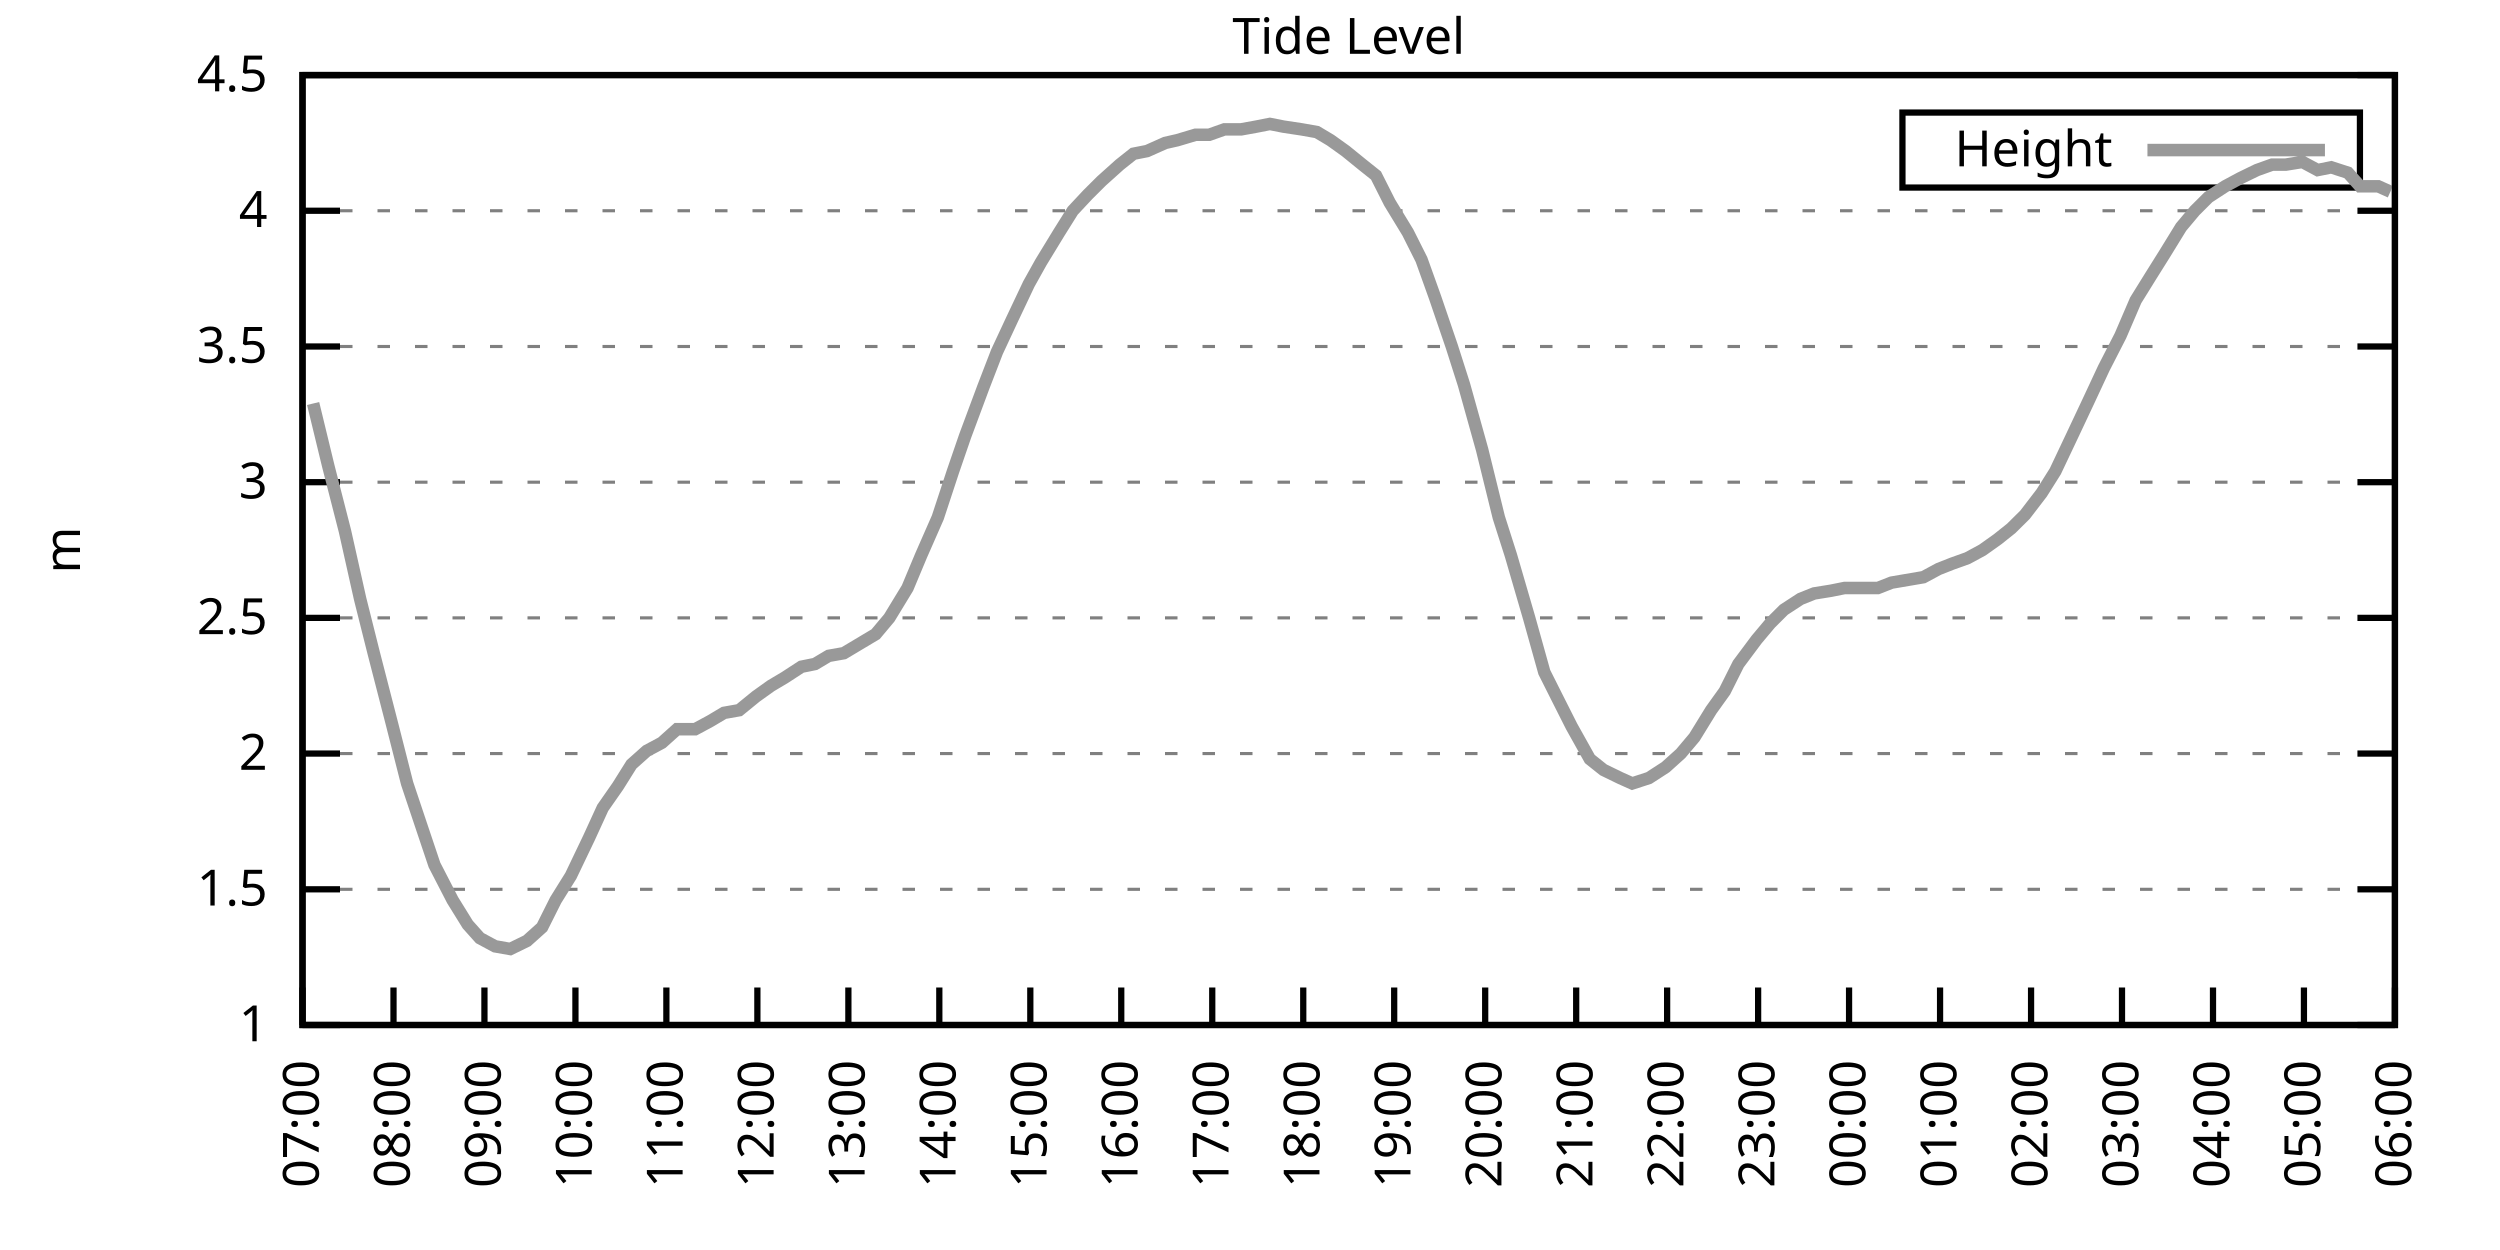
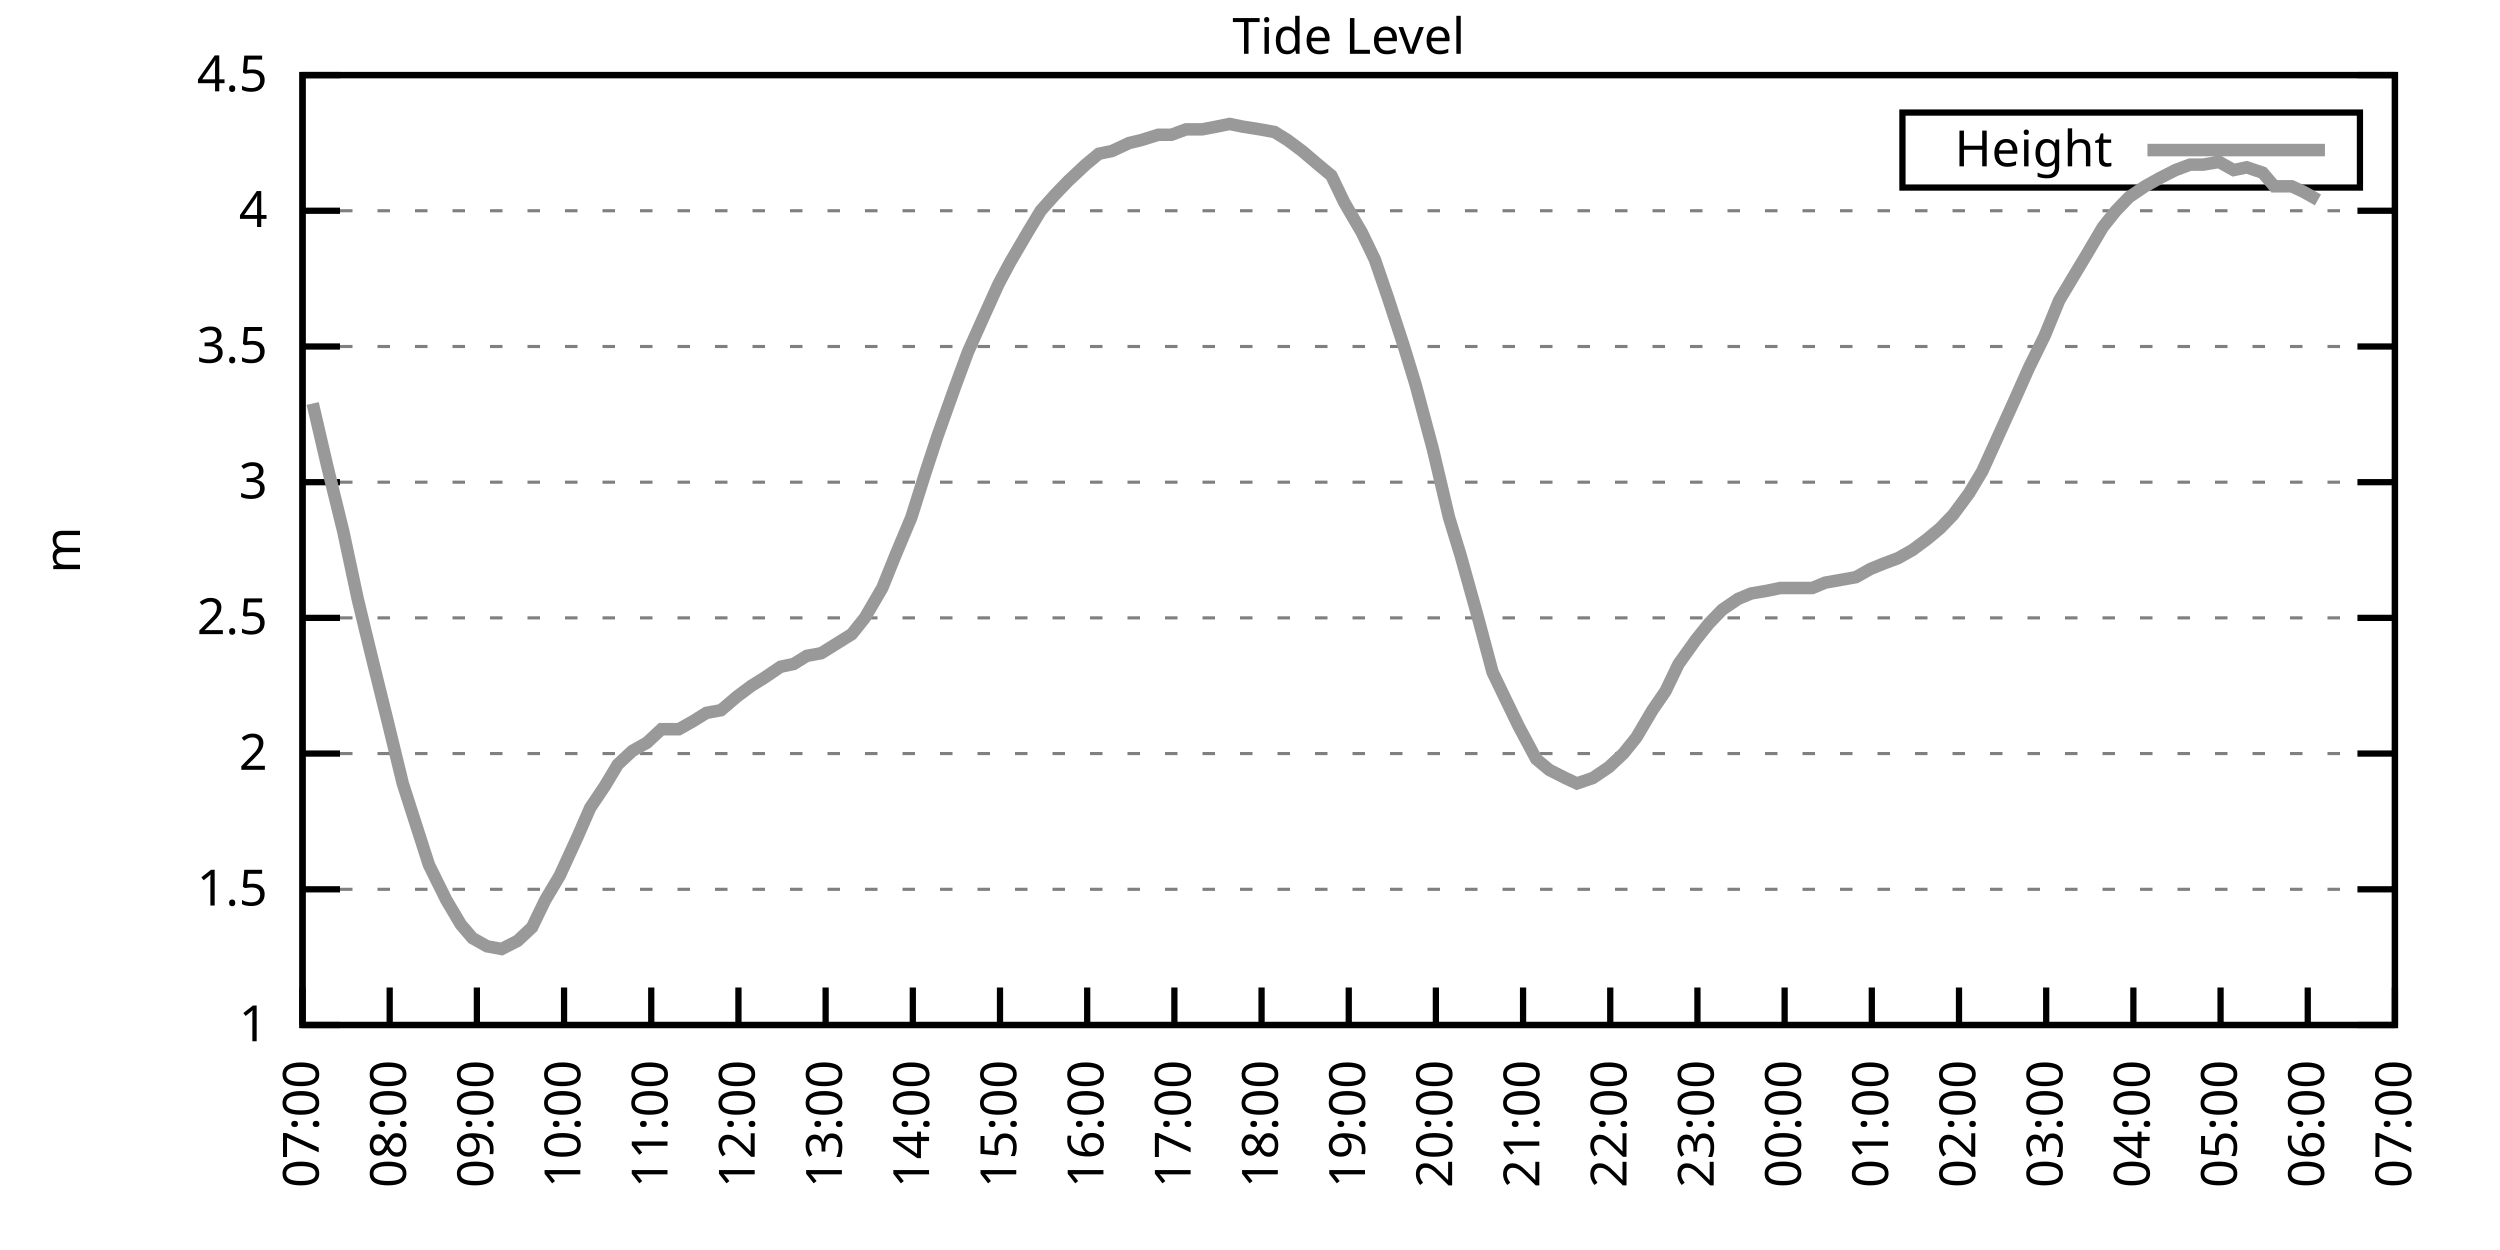
<svg xmlns="http://www.w3.org/2000/svg" xmlns:xlink="http://www.w3.org/1999/xlink" width="400" height="200" viewBox="0 0 400 200">
  <g id="gnuplot_canvas">
    <rect x="0" y="0" width="400" height="200" fill="none" />
    <defs>
      <circle id="gpDot" r="0.5" stroke-width="0.5" stroke="currentColor" />
      <path id="gpPt0" stroke-width="0.333" stroke="currentColor" d="M-1,0 h2 M0,-1 v2" />
      <path id="gpPt1" stroke-width="0.333" stroke="currentColor" d="M-1,-1 L1,1 M1,-1 L-1,1" />
      <path id="gpPt2" stroke-width="0.333" stroke="currentColor" d="M-1,0 L1,0 M0,-1 L0,1 M-1,-1 L1,1 M-1,1 L1,-1" />
      <rect id="gpPt3" stroke-width="0.333" stroke="currentColor" x="-1" y="-1" width="2" height="2" />
      <rect id="gpPt4" stroke-width="0.333" stroke="currentColor" fill="currentColor" x="-1" y="-1" width="2" height="2" />
      <circle id="gpPt5" stroke-width="0.333" stroke="currentColor" cx="0" cy="0" r="1" />
      <use xlink:href="#gpPt5" id="gpPt6" fill="currentColor" stroke="none" />
      <path id="gpPt7" stroke-width="0.333" stroke="currentColor" d="M0,-1.33 L-1.33,0.67 L1.33,0.67 z" />
      <use xlink:href="#gpPt7" id="gpPt8" fill="currentColor" stroke="none" />
      <use xlink:href="#gpPt7" id="gpPt9" stroke="currentColor" transform="rotate(180)" />
      <use xlink:href="#gpPt9" id="gpPt10" fill="currentColor" stroke="none" />
      <use xlink:href="#gpPt3" id="gpPt11" stroke="currentColor" transform="rotate(45)" />
      <use xlink:href="#gpPt11" id="gpPt12" fill="currentColor" stroke="none" />
      <path id="gpPt13" stroke-width="0.333" stroke="currentColor" d="M0,1.330 L1.265,0.411 L0.782,-1.067 L-0.782,-1.076 L-1.265,0.411 z" />
      <use xlink:href="#gpPt13" id="gpPt14" fill="currentColor" stroke="none" />
      <filter id="textbox" filterUnits="objectBoundingBox" x="0" y="0" height="1" width="1">
        <feFlood flood-color="white" flood-opacity="1" result="bgnd" />
        <feComposite in="SourceGraphic" in2="bgnd" operator="atop" />
      </filter>
      <filter id="greybox" filterUnits="objectBoundingBox" x="0" y="0" height="1" width="1">
        <feFlood flood-color="lightgrey" flood-opacity="1" result="grey" />
        <feComposite in="SourceGraphic" in2="grey" operator="atop" />
      </filter>
    </defs>
    <g fill="none" color="white" stroke="currentColor" stroke-width="1.00" stroke-linecap="butt" stroke-linejoin="miter">
</g>
    <g fill="none" color="black" stroke="currentColor" stroke-width="1.00" stroke-linecap="butt" stroke-linejoin="miter">
      <g stroke="none" shape-rendering="crispEdges">
        <polygon fill="rgb(255, 255, 255)" points="48.40,164.00 383.18,164.00 383.18,12.02 48.40,12.02 " />
      </g>
    </g>
    <g fill="none" color="black" stroke="currentColor" stroke-width="1.00" stroke-linecap="butt" stroke-linejoin="miter">
</g>
    <g fill="none" color="black" stroke="black" stroke-width="0.50" stroke-linecap="butt" stroke-linejoin="miter">
</g>
    <g fill="none" color="gray" stroke="currentColor" stroke-width="0.50" stroke-linecap="butt" stroke-linejoin="miter">
      <path stroke="gray" stroke-dasharray="2,4" class="gridline" d="M48.40,164.00 L383.19,164.00  " />
    </g>
    <g fill="none" color="gray" stroke="gray" stroke-width="1.00" stroke-linecap="butt" stroke-linejoin="miter">
</g>
    <g fill="none" color="black" stroke="currentColor" stroke-width="1.00" stroke-linecap="butt" stroke-linejoin="miter">
      <path stroke="black" d="M48.40,164.00 L54.40,164.00 M383.19,164.00 L377.19,164.00  " />
      <g transform="translate(42.80,166.60)" stroke="none" fill="black" font-family="Sans" font-size="8.00" text-anchor="end">
        <text>
          <tspan font-family="Sans"> 1</tspan>
        </text>
      </g>
    </g>
    <g fill="none" color="black" stroke="currentColor" stroke-width="1.00" stroke-linecap="butt" stroke-linejoin="miter">
</g>
    <g fill="none" color="black" stroke="black" stroke-width="0.50" stroke-linecap="butt" stroke-linejoin="miter">
</g>
    <g fill="none" color="gray" stroke="currentColor" stroke-width="0.50" stroke-linecap="butt" stroke-linejoin="miter">
      <path stroke="gray" stroke-dasharray="2,4" class="gridline" d="M48.40,142.29 L383.19,142.29  " />
    </g>
    <g fill="none" color="gray" stroke="gray" stroke-width="1.00" stroke-linecap="butt" stroke-linejoin="miter">
</g>
    <g fill="none" color="black" stroke="currentColor" stroke-width="1.00" stroke-linecap="butt" stroke-linejoin="miter">
      <path stroke="black" d="M48.40,142.29 L54.40,142.29 M383.19,142.29 L377.19,142.29  " />
      <g transform="translate(42.80,144.89)" stroke="none" fill="black" font-family="Sans" font-size="8.00" text-anchor="end">
        <text>
          <tspan font-family="Sans"> 1.5</tspan>
        </text>
      </g>
    </g>
    <g fill="none" color="black" stroke="currentColor" stroke-width="1.00" stroke-linecap="butt" stroke-linejoin="miter">
</g>
    <g fill="none" color="black" stroke="black" stroke-width="0.50" stroke-linecap="butt" stroke-linejoin="miter">
</g>
    <g fill="none" color="gray" stroke="currentColor" stroke-width="0.50" stroke-linecap="butt" stroke-linejoin="miter">
      <path stroke="gray" stroke-dasharray="2,4" class="gridline" d="M48.40,120.57 L383.19,120.57  " />
    </g>
    <g fill="none" color="gray" stroke="gray" stroke-width="1.00" stroke-linecap="butt" stroke-linejoin="miter">
</g>
    <g fill="none" color="black" stroke="currentColor" stroke-width="1.00" stroke-linecap="butt" stroke-linejoin="miter">
      <path stroke="black" d="M48.40,120.57 L54.40,120.57 M383.19,120.57 L377.19,120.57  " />
      <g transform="translate(42.80,123.17)" stroke="none" fill="black" font-family="Sans" font-size="8.00" text-anchor="end">
        <text>
          <tspan font-family="Sans"> 2</tspan>
        </text>
      </g>
    </g>
    <g fill="none" color="black" stroke="currentColor" stroke-width="1.00" stroke-linecap="butt" stroke-linejoin="miter">
</g>
    <g fill="none" color="black" stroke="black" stroke-width="0.50" stroke-linecap="butt" stroke-linejoin="miter">
</g>
    <g fill="none" color="gray" stroke="currentColor" stroke-width="0.50" stroke-linecap="butt" stroke-linejoin="miter">
      <path stroke="gray" stroke-dasharray="2,4" class="gridline" d="M48.40,98.86 L383.19,98.86  " />
    </g>
    <g fill="none" color="gray" stroke="gray" stroke-width="1.00" stroke-linecap="butt" stroke-linejoin="miter">
</g>
    <g fill="none" color="black" stroke="currentColor" stroke-width="1.00" stroke-linecap="butt" stroke-linejoin="miter">
      <path stroke="black" d="M48.40,98.86 L54.40,98.86 M383.19,98.86 L377.19,98.86  " />
      <g transform="translate(42.80,101.46)" stroke="none" fill="black" font-family="Sans" font-size="8.00" text-anchor="end">
        <text>
          <tspan font-family="Sans"> 2.5</tspan>
        </text>
      </g>
    </g>
    <g fill="none" color="black" stroke="currentColor" stroke-width="1.00" stroke-linecap="butt" stroke-linejoin="miter">
</g>
    <g fill="none" color="black" stroke="black" stroke-width="0.50" stroke-linecap="butt" stroke-linejoin="miter">
</g>
    <g fill="none" color="gray" stroke="currentColor" stroke-width="0.50" stroke-linecap="butt" stroke-linejoin="miter">
      <path stroke="gray" stroke-dasharray="2,4" class="gridline" d="M48.40,77.15 L383.19,77.15  " />
    </g>
    <g fill="none" color="gray" stroke="gray" stroke-width="1.00" stroke-linecap="butt" stroke-linejoin="miter">
</g>
    <g fill="none" color="black" stroke="currentColor" stroke-width="1.00" stroke-linecap="butt" stroke-linejoin="miter">
      <path stroke="black" d="M48.40,77.15 L54.40,77.15 M383.19,77.15 L377.19,77.15  " />
      <g transform="translate(42.80,79.75)" stroke="none" fill="black" font-family="Sans" font-size="8.00" text-anchor="end">
        <text>
          <tspan font-family="Sans"> 3</tspan>
        </text>
      </g>
    </g>
    <g fill="none" color="black" stroke="currentColor" stroke-width="1.00" stroke-linecap="butt" stroke-linejoin="miter">
</g>
    <g fill="none" color="black" stroke="black" stroke-width="0.50" stroke-linecap="butt" stroke-linejoin="miter">
</g>
    <g fill="none" color="gray" stroke="currentColor" stroke-width="0.50" stroke-linecap="butt" stroke-linejoin="miter">
      <path stroke="gray" stroke-dasharray="2,4" class="gridline" d="M48.40,55.44 L383.19,55.44  " />
    </g>
    <g fill="none" color="gray" stroke="gray" stroke-width="1.00" stroke-linecap="butt" stroke-linejoin="miter">
</g>
    <g fill="none" color="black" stroke="currentColor" stroke-width="1.00" stroke-linecap="butt" stroke-linejoin="miter">
      <path stroke="black" d="M48.40,55.44 L54.40,55.44 M383.19,55.44 L377.19,55.44  " />
      <g transform="translate(42.80,58.04)" stroke="none" fill="black" font-family="Sans" font-size="8.00" text-anchor="end">
        <text>
          <tspan font-family="Sans"> 3.5</tspan>
        </text>
      </g>
    </g>
    <g fill="none" color="black" stroke="currentColor" stroke-width="1.00" stroke-linecap="butt" stroke-linejoin="miter">
</g>
    <g fill="none" color="black" stroke="black" stroke-width="0.50" stroke-linecap="butt" stroke-linejoin="miter">
</g>
    <g fill="none" color="gray" stroke="currentColor" stroke-width="0.50" stroke-linecap="butt" stroke-linejoin="miter">
      <path stroke="gray" stroke-dasharray="2,4" class="gridline" d="M48.40,33.72 L383.19,33.72  " />
    </g>
    <g fill="none" color="gray" stroke="gray" stroke-width="1.00" stroke-linecap="butt" stroke-linejoin="miter">
</g>
    <g fill="none" color="black" stroke="currentColor" stroke-width="1.00" stroke-linecap="butt" stroke-linejoin="miter">
      <path stroke="black" d="M48.40,33.72 L54.40,33.72 M383.19,33.72 L377.19,33.72  " />
      <g transform="translate(42.80,36.32)" stroke="none" fill="black" font-family="Sans" font-size="8.00" text-anchor="end">
        <text>
          <tspan font-family="Sans"> 4</tspan>
        </text>
      </g>
    </g>
    <g fill="none" color="black" stroke="currentColor" stroke-width="1.00" stroke-linecap="butt" stroke-linejoin="miter">
</g>
    <g fill="none" color="black" stroke="black" stroke-width="0.50" stroke-linecap="butt" stroke-linejoin="miter">
</g>
    <g fill="none" color="gray" stroke="currentColor" stroke-width="0.50" stroke-linecap="butt" stroke-linejoin="miter">
      <path stroke="gray" stroke-dasharray="2,4" class="gridline" d="M48.40,12.01 L383.19,12.01  " />
    </g>
    <g fill="none" color="gray" stroke="gray" stroke-width="1.00" stroke-linecap="butt" stroke-linejoin="miter">
</g>
    <g fill="none" color="black" stroke="currentColor" stroke-width="1.00" stroke-linecap="butt" stroke-linejoin="miter">
      <path stroke="black" d="M48.40,12.01 L54.40,12.01 M383.19,12.01 L377.19,12.01  " />
      <g transform="translate(42.80,14.61)" stroke="none" fill="black" font-family="Sans" font-size="8.00" text-anchor="end">
        <text>
          <tspan font-family="Sans"> 4.5</tspan>
        </text>
      </g>
    </g>
    <g fill="none" color="black" stroke="currentColor" stroke-width="1.00" stroke-linecap="butt" stroke-linejoin="miter">
      <path stroke="black" d="M48.40,164.00 L48.40,158.00  " />
      <g transform="translate(51.00,169.60) rotate(270.00)" stroke="none" fill="black" font-family="Sans" font-size="8.00" text-anchor="end">
        <text>
          <tspan font-family="Sans">07:00</tspan>
        </text>
      </g>
    </g>
    <g fill="none" color="black" stroke="currentColor" stroke-width="1.00" stroke-linecap="butt" stroke-linejoin="miter">
-       <path stroke="black" d="M62.96,164.00 L62.96,158.00  " />
-       <g transform="translate(65.56,169.60) rotate(270.00)" stroke="none" fill="black" font-family="Sans" font-size="8.00" text-anchor="end">
+       <path stroke="black" d="M62.35,164.00 L62.35,158.00  " />
+       <g transform="translate(64.95,169.60) rotate(270.00)" stroke="none" fill="black" font-family="Sans" font-size="8.00" text-anchor="end">
        <text>
          <tspan font-family="Sans">08:00</tspan>
        </text>
      </g>
    </g>
    <g fill="none" color="black" stroke="currentColor" stroke-width="1.00" stroke-linecap="butt" stroke-linejoin="miter">
-       <path stroke="black" d="M77.51,164.00 L77.51,158.00  " />
-       <g transform="translate(80.11,169.60) rotate(270.00)" stroke="none" fill="black" font-family="Sans" font-size="8.00" text-anchor="end">
+       <path stroke="black" d="M76.30,164.00 L76.30,158.00  " />
+       <g transform="translate(78.90,169.60) rotate(270.00)" stroke="none" fill="black" font-family="Sans" font-size="8.00" text-anchor="end">
        <text>
          <tspan font-family="Sans">09:00</tspan>
        </text>
      </g>
    </g>
    <g fill="none" color="black" stroke="currentColor" stroke-width="1.00" stroke-linecap="butt" stroke-linejoin="miter">
-       <path stroke="black" d="M92.07,164.00 L92.07,158.00  " />
-       <g transform="translate(94.67,169.60) rotate(270.00)" stroke="none" fill="black" font-family="Sans" font-size="8.00" text-anchor="end">
+       <path stroke="black" d="M90.25,164.00 L90.25,158.00  " />
+       <g transform="translate(92.85,169.60) rotate(270.00)" stroke="none" fill="black" font-family="Sans" font-size="8.00" text-anchor="end">
        <text>
          <tspan font-family="Sans">10:00</tspan>
        </text>
      </g>
    </g>
    <g fill="none" color="black" stroke="currentColor" stroke-width="1.00" stroke-linecap="butt" stroke-linejoin="miter">
-       <path stroke="black" d="M106.62,164.00 L106.62,158.00  " />
-       <g transform="translate(109.22,169.60) rotate(270.00)" stroke="none" fill="black" font-family="Sans" font-size="8.00" text-anchor="end">
+       <path stroke="black" d="M104.20,164.00 L104.20,158.00  " />
+       <g transform="translate(106.80,169.60) rotate(270.00)" stroke="none" fill="black" font-family="Sans" font-size="8.00" text-anchor="end">
        <text>
          <tspan font-family="Sans">11:00</tspan>
        </text>
      </g>
    </g>
    <g fill="none" color="black" stroke="currentColor" stroke-width="1.00" stroke-linecap="butt" stroke-linejoin="miter">
-       <path stroke="black" d="M121.18,164.00 L121.18,158.00  " />
-       <g transform="translate(123.78,169.60) rotate(270.00)" stroke="none" fill="black" font-family="Sans" font-size="8.00" text-anchor="end">
+       <path stroke="black" d="M118.15,164.00 L118.15,158.00  " />
+       <g transform="translate(120.75,169.60) rotate(270.00)" stroke="none" fill="black" font-family="Sans" font-size="8.00" text-anchor="end">
        <text>
          <tspan font-family="Sans">12:00</tspan>
        </text>
      </g>
    </g>
    <g fill="none" color="black" stroke="currentColor" stroke-width="1.00" stroke-linecap="butt" stroke-linejoin="miter">
-       <path stroke="black" d="M135.74,164.00 L135.74,158.00  " />
-       <g transform="translate(138.34,169.60) rotate(270.00)" stroke="none" fill="black" font-family="Sans" font-size="8.00" text-anchor="end">
+       <path stroke="black" d="M132.10,164.00 L132.10,158.00  " />
+       <g transform="translate(134.70,169.60) rotate(270.00)" stroke="none" fill="black" font-family="Sans" font-size="8.00" text-anchor="end">
        <text>
          <tspan font-family="Sans">13:00</tspan>
        </text>
      </g>
    </g>
    <g fill="none" color="black" stroke="currentColor" stroke-width="1.00" stroke-linecap="butt" stroke-linejoin="miter">
-       <path stroke="black" d="M150.29,164.00 L150.29,158.00  " />
-       <g transform="translate(152.89,169.60) rotate(270.00)" stroke="none" fill="black" font-family="Sans" font-size="8.00" text-anchor="end">
+       <path stroke="black" d="M146.05,164.00 L146.05,158.00  " />
+       <g transform="translate(148.65,169.60) rotate(270.00)" stroke="none" fill="black" font-family="Sans" font-size="8.00" text-anchor="end">
        <text>
          <tspan font-family="Sans">14:00</tspan>
        </text>
      </g>
    </g>
    <g fill="none" color="black" stroke="currentColor" stroke-width="1.00" stroke-linecap="butt" stroke-linejoin="miter">
-       <path stroke="black" d="M164.85,164.00 L164.85,158.00  " />
-       <g transform="translate(167.45,169.60) rotate(270.00)" stroke="none" fill="black" font-family="Sans" font-size="8.00" text-anchor="end">
+       <path stroke="black" d="M160.00,164.00 L160.00,158.00  " />
+       <g transform="translate(162.60,169.60) rotate(270.00)" stroke="none" fill="black" font-family="Sans" font-size="8.00" text-anchor="end">
        <text>
          <tspan font-family="Sans">15:00</tspan>
        </text>
      </g>
    </g>
    <g fill="none" color="black" stroke="currentColor" stroke-width="1.00" stroke-linecap="butt" stroke-linejoin="miter">
-       <path stroke="black" d="M179.40,164.00 L179.40,158.00  " />
-       <g transform="translate(182.00,169.60) rotate(270.00)" stroke="none" fill="black" font-family="Sans" font-size="8.00" text-anchor="end">
+       <path stroke="black" d="M173.95,164.00 L173.95,158.00  " />
+       <g transform="translate(176.55,169.60) rotate(270.00)" stroke="none" fill="black" font-family="Sans" font-size="8.00" text-anchor="end">
        <text>
          <tspan font-family="Sans">16:00</tspan>
        </text>
      </g>
    </g>
    <g fill="none" color="black" stroke="currentColor" stroke-width="1.00" stroke-linecap="butt" stroke-linejoin="miter">
-       <path stroke="black" d="M193.96,164.00 L193.96,158.00  " />
-       <g transform="translate(196.56,169.60) rotate(270.00)" stroke="none" fill="black" font-family="Sans" font-size="8.00" text-anchor="end">
+       <path stroke="black" d="M187.90,164.00 L187.90,158.00  " />
+       <g transform="translate(190.50,169.60) rotate(270.00)" stroke="none" fill="black" font-family="Sans" font-size="8.00" text-anchor="end">
        <text>
          <tspan font-family="Sans">17:00</tspan>
        </text>
      </g>
    </g>
    <g fill="none" color="black" stroke="currentColor" stroke-width="1.00" stroke-linecap="butt" stroke-linejoin="miter">
-       <path stroke="black" d="M208.52,164.00 L208.52,158.00  " />
-       <g transform="translate(211.12,169.60) rotate(270.00)" stroke="none" fill="black" font-family="Sans" font-size="8.00" text-anchor="end">
+       <path stroke="black" d="M201.85,164.00 L201.85,158.00  " />
+       <g transform="translate(204.45,169.60) rotate(270.00)" stroke="none" fill="black" font-family="Sans" font-size="8.00" text-anchor="end">
        <text>
          <tspan font-family="Sans">18:00</tspan>
        </text>
      </g>
    </g>
    <g fill="none" color="black" stroke="currentColor" stroke-width="1.00" stroke-linecap="butt" stroke-linejoin="miter">
-       <path stroke="black" d="M223.07,164.00 L223.07,158.00  " />
-       <g transform="translate(225.67,169.60) rotate(270.00)" stroke="none" fill="black" font-family="Sans" font-size="8.00" text-anchor="end">
+       <path stroke="black" d="M215.80,164.00 L215.80,158.00  " />
+       <g transform="translate(218.40,169.60) rotate(270.00)" stroke="none" fill="black" font-family="Sans" font-size="8.00" text-anchor="end">
        <text>
          <tspan font-family="Sans">19:00</tspan>
        </text>
      </g>
    </g>
    <g fill="none" color="black" stroke="currentColor" stroke-width="1.00" stroke-linecap="butt" stroke-linejoin="miter">
-       <path stroke="black" d="M237.63,164.00 L237.63,158.00  " />
-       <g transform="translate(240.23,169.60) rotate(270.00)" stroke="none" fill="black" font-family="Sans" font-size="8.00" text-anchor="end">
+       <path stroke="black" d="M229.74,164.00 L229.74,158.00  " />
+       <g transform="translate(232.34,169.60) rotate(270.00)" stroke="none" fill="black" font-family="Sans" font-size="8.00" text-anchor="end">
        <text>
          <tspan font-family="Sans">20:00</tspan>
        </text>
      </g>
    </g>
    <g fill="none" color="black" stroke="currentColor" stroke-width="1.00" stroke-linecap="butt" stroke-linejoin="miter">
-       <path stroke="black" d="M252.19,164.00 L252.19,158.00  " />
-       <g transform="translate(254.79,169.60) rotate(270.00)" stroke="none" fill="black" font-family="Sans" font-size="8.00" text-anchor="end">
+       <path stroke="black" d="M243.69,164.00 L243.69,158.00  " />
+       <g transform="translate(246.29,169.60) rotate(270.00)" stroke="none" fill="black" font-family="Sans" font-size="8.00" text-anchor="end">
        <text>
          <tspan font-family="Sans">21:00</tspan>
        </text>
      </g>
    </g>
    <g fill="none" color="black" stroke="currentColor" stroke-width="1.00" stroke-linecap="butt" stroke-linejoin="miter">
-       <path stroke="black" d="M266.74,164.00 L266.74,158.00  " />
-       <g transform="translate(269.34,169.60) rotate(270.00)" stroke="none" fill="black" font-family="Sans" font-size="8.00" text-anchor="end">
+       <path stroke="black" d="M257.64,164.00 L257.64,158.00  " />
+       <g transform="translate(260.24,169.60) rotate(270.00)" stroke="none" fill="black" font-family="Sans" font-size="8.00" text-anchor="end">
        <text>
          <tspan font-family="Sans">22:00</tspan>
        </text>
      </g>
    </g>
    <g fill="none" color="black" stroke="currentColor" stroke-width="1.00" stroke-linecap="butt" stroke-linejoin="miter">
-       <path stroke="black" d="M281.30,164.00 L281.30,158.00  " />
-       <g transform="translate(283.90,169.60) rotate(270.00)" stroke="none" fill="black" font-family="Sans" font-size="8.00" text-anchor="end">
+       <path stroke="black" d="M271.59,164.00 L271.59,158.00  " />
+       <g transform="translate(274.19,169.60) rotate(270.00)" stroke="none" fill="black" font-family="Sans" font-size="8.00" text-anchor="end">
        <text>
          <tspan font-family="Sans">23:00</tspan>
        </text>
      </g>
    </g>
    <g fill="none" color="black" stroke="currentColor" stroke-width="1.00" stroke-linecap="butt" stroke-linejoin="miter">
-       <path stroke="black" d="M295.85,164.00 L295.85,158.00  " />
-       <g transform="translate(298.45,169.60) rotate(270.00)" stroke="none" fill="black" font-family="Sans" font-size="8.00" text-anchor="end">
+       <path stroke="black" d="M285.54,164.00 L285.54,158.00  " />
+       <g transform="translate(288.14,169.60) rotate(270.00)" stroke="none" fill="black" font-family="Sans" font-size="8.00" text-anchor="end">
        <text>
          <tspan font-family="Sans">00:00</tspan>
        </text>
      </g>
    </g>
    <g fill="none" color="black" stroke="currentColor" stroke-width="1.00" stroke-linecap="butt" stroke-linejoin="miter">
-       <path stroke="black" d="M310.41,164.00 L310.41,158.00  " />
-       <g transform="translate(313.01,169.60) rotate(270.00)" stroke="none" fill="black" font-family="Sans" font-size="8.00" text-anchor="end">
+       <path stroke="black" d="M299.49,164.00 L299.49,158.00  " />
+       <g transform="translate(302.09,169.60) rotate(270.00)" stroke="none" fill="black" font-family="Sans" font-size="8.00" text-anchor="end">
        <text>
          <tspan font-family="Sans">01:00</tspan>
        </text>
      </g>
    </g>
    <g fill="none" color="black" stroke="currentColor" stroke-width="1.00" stroke-linecap="butt" stroke-linejoin="miter">
-       <path stroke="black" d="M324.97,164.00 L324.97,158.00  " />
-       <g transform="translate(327.57,169.60) rotate(270.00)" stroke="none" fill="black" font-family="Sans" font-size="8.00" text-anchor="end">
+       <path stroke="black" d="M313.44,164.00 L313.44,158.00  " />
+       <g transform="translate(316.04,169.60) rotate(270.00)" stroke="none" fill="black" font-family="Sans" font-size="8.00" text-anchor="end">
        <text>
          <tspan font-family="Sans">02:00</tspan>
        </text>
      </g>
    </g>
    <g fill="none" color="black" stroke="currentColor" stroke-width="1.00" stroke-linecap="butt" stroke-linejoin="miter">
-       <path stroke="black" d="M339.52,164.00 L339.52,158.00  " />
-       <g transform="translate(342.12,169.60) rotate(270.00)" stroke="none" fill="black" font-family="Sans" font-size="8.00" text-anchor="end">
+       <path stroke="black" d="M327.39,164.00 L327.39,158.00  " />
+       <g transform="translate(329.99,169.60) rotate(270.00)" stroke="none" fill="black" font-family="Sans" font-size="8.00" text-anchor="end">
        <text>
          <tspan font-family="Sans">03:00</tspan>
        </text>
      </g>
    </g>
    <g fill="none" color="black" stroke="currentColor" stroke-width="1.00" stroke-linecap="butt" stroke-linejoin="miter">
-       <path stroke="black" d="M354.08,164.00 L354.08,158.00  " />
-       <g transform="translate(356.68,169.60) rotate(270.00)" stroke="none" fill="black" font-family="Sans" font-size="8.00" text-anchor="end">
+       <path stroke="black" d="M341.34,164.00 L341.34,158.00  " />
+       <g transform="translate(343.94,169.60) rotate(270.00)" stroke="none" fill="black" font-family="Sans" font-size="8.00" text-anchor="end">
        <text>
          <tspan font-family="Sans">04:00</tspan>
        </text>
      </g>
    </g>
    <g fill="none" color="black" stroke="currentColor" stroke-width="1.00" stroke-linecap="butt" stroke-linejoin="miter">
-       <path stroke="black" d="M368.63,164.00 L368.63,158.00  " />
-       <g transform="translate(371.23,169.60) rotate(270.00)" stroke="none" fill="black" font-family="Sans" font-size="8.00" text-anchor="end">
+       <path stroke="black" d="M355.29,164.00 L355.29,158.00  " />
+       <g transform="translate(357.89,169.60) rotate(270.00)" stroke="none" fill="black" font-family="Sans" font-size="8.00" text-anchor="end">
        <text>
          <tspan font-family="Sans">05:00</tspan>
+         </text>
+       </g>
+     </g>
+     <g fill="none" color="black" stroke="currentColor" stroke-width="1.00" stroke-linecap="butt" stroke-linejoin="miter">
+       <path stroke="black" d="M369.24,164.00 L369.24,158.00  " />
+       <g transform="translate(371.84,169.60) rotate(270.00)" stroke="none" fill="black" font-family="Sans" font-size="8.00" text-anchor="end">
+         <text>
+           <tspan font-family="Sans">06:00</tspan>
        </text>
      </g>
    </g>
    <g fill="none" color="black" stroke="currentColor" stroke-width="1.00" stroke-linecap="butt" stroke-linejoin="miter">
      <path stroke="black" d="M383.19,164.00 L383.19,158.00  " />
      <g transform="translate(385.79,169.60) rotate(270.00)" stroke="none" fill="black" font-family="Sans" font-size="8.00" text-anchor="end">
        <text>
-           <tspan font-family="Sans">06:00</tspan>
+           <tspan font-family="Sans">07:00</tspan>
        </text>
      </g>
    </g>
    <g fill="none" color="black" stroke="currentColor" stroke-width="1.00" stroke-linecap="butt" stroke-linejoin="miter">
</g>
    <g fill="none" color="black" stroke="currentColor" stroke-width="1.00" stroke-linecap="butt" stroke-linejoin="miter">
      <path stroke="black" d="M48.40,12.01 L48.40,164.00 L383.19,164.00 L383.19,12.01 L48.40,12.01 Z  " />
    </g>
    <g fill="none" color="black" stroke="currentColor" stroke-width="1.00" stroke-linecap="butt" stroke-linejoin="miter">
</g>
    <g fill="none" color="black" stroke="currentColor" stroke-width="1.00" stroke-linecap="butt" stroke-linejoin="miter">
      <path stroke="black" d="M304.39,30.01 L304.39,18.01 L377.59,18.01 L377.59,30.01 L304.39,30.01 Z  " />
    </g>
    <g id="Tide_level_plot_1">
      <g fill="none" color="white" stroke="black" stroke-width="2.00" stroke-linecap="butt" stroke-linejoin="miter">
</g>
      <g fill="none" color="black" stroke="currentColor" stroke-width="2.00" stroke-linecap="butt" stroke-linejoin="miter">
        <g transform="translate(337.99,26.61)" stroke="none" fill="black" font-family="Sans" font-size="8.00" text-anchor="end">
          <text>
            <tspan font-family="Sans">Height</tspan>
          </text>
        </g>
      </g>
      <g fill="none" color="black" stroke="currentColor" stroke-width="2.00" stroke-linecap="butt" stroke-linejoin="miter">
-         <path stroke="rgb(153, 153, 153)" d="M343.59,24.01 L371.99,24.01 M50.10,64.56 L52.52,74.54 L55.19,84.97 L57.62,95.82 L59.80,104.51 L62.71,115.80   L65.14,125.35 L67.32,131.86 L69.51,138.38 L72.42,144.02 L74.84,147.93 L76.78,150.10 L79.21,151.41 L81.64,151.84   L84.31,150.54 L86.73,148.37 L88.91,144.02 L91.34,140.12 L94.25,134.04 L96.44,129.26 L98.86,125.79 L101.04,122.31   L103.47,120.14 L105.90,118.84 L108.32,116.67 L111.23,116.67 L113.66,115.36 L115.84,114.06 L118.27,113.63 L120.94,111.45   L123.36,109.72 L125.55,108.42 L128.22,106.68 L130.40,106.24 L132.58,104.94 L135.01,104.51 L137.92,102.77 L140.10,101.47   L142.29,98.86 L145.20,94.08 L147.38,88.87 L150.05,82.79 L152.48,75.41 L154.42,69.77 L157.33,61.95 L159.51,56.30   L161.94,51.09 L164.61,45.45 L166.55,41.97 L169.46,37.20 L171.64,33.72 L174.07,31.12 L176.25,28.95 L179.16,26.34   L181.35,24.60 L183.53,24.17 L186.44,22.87 L188.38,22.43 L191.29,21.56 L193.48,21.56 L195.90,20.70 L198.57,20.70   L201.00,20.26 L203.18,19.83 L205.36,20.26 L208.27,20.70 L210.70,21.13 L212.88,22.43 L215.31,24.17 L217.98,26.34   L220.16,28.08 L222.35,32.42 L225.26,37.20 L227.44,41.54 L229.62,47.62 L232.29,55.44 L234.23,61.52 L237.14,71.94   L239.81,82.79 L241.75,88.87 L244.66,98.86 L247.09,107.55 L249.27,111.89 L251.46,116.23 L254.37,121.44 L256.55,123.18   L259.22,124.48 L261.16,125.35 L263.83,124.48 L266.50,122.75 L268.92,120.57 L271.11,117.97 L273.78,113.63 L275.96,110.59   L278.14,106.24 L281.05,102.34 L283.24,99.73 L285.42,97.56 L288.09,95.82 L290.27,94.95 L292.94,94.52 L295.13,94.08   L298.04,94.08 L300.46,94.08 L302.65,93.22 L307.74,92.35 L310.17,91.04 L312.35,90.18 L314.78,89.31 L317.20,88.00   L319.63,86.27 L321.81,84.53 L324.00,82.36 L326.66,78.89 L328.85,75.41 L331.52,69.77 L334.18,64.12 L336.61,58.91   L339.28,53.70 L341.71,48.05 L344.13,44.15 L346.31,40.67 L348.98,36.33 L351.17,33.72 L353.35,31.55 L356.02,29.81   L358.44,28.51 L361.11,27.21 L363.54,26.34 L365.72,26.34 L368.39,25.91 L370.82,27.21 L373.00,26.77 L375.67,27.64   L377.61,29.81 L380.52,29.81 L382.46,30.68  " />
+         <path stroke="rgb(153, 153, 153)" d="M343.59,24.01 L371.99,24.01 M50.03,64.56 L52.35,74.54 L54.91,84.97 L57.23,95.82 L59.33,104.51 L62.12,115.80   L64.44,125.35 L66.53,131.86 L68.63,138.38 L71.42,144.02 L73.74,147.93 L75.60,150.10 L77.93,151.41 L80.25,151.84   L82.81,150.54 L85.13,148.37 L87.23,144.02 L89.55,140.12 L92.34,134.04 L94.43,129.26 L96.76,125.79 L98.85,122.31   L101.18,120.14 L103.50,118.84 L105.83,116.67 L108.62,116.67 L110.94,115.36 L113.03,114.06 L115.36,113.63 L117.92,111.45   L120.24,109.72 L122.33,108.42 L124.89,106.68 L126.98,106.24 L129.08,104.94 L131.40,104.51 L134.19,102.77 L136.28,101.47   L138.37,98.86 L141.16,94.08 L143.26,88.87 L145.81,82.79 L148.14,75.41 L150.00,69.77 L152.79,61.95 L154.88,56.30   L157.21,51.09 L159.76,45.45 L161.62,41.97 L164.41,37.20 L166.51,33.72 L168.83,31.12 L170.92,28.95 L173.71,26.34   L175.81,24.60 L177.90,24.17 L180.69,22.87 L182.55,22.43 L185.34,21.56 L187.43,21.56 L189.76,20.70 L192.31,20.70   L194.64,20.26 L196.73,19.83 L198.82,20.26 L201.61,20.70 L203.94,21.13 L206.03,22.43 L208.36,24.17 L210.91,26.34   L213.01,28.08 L215.10,32.42 L217.89,37.20 L219.98,41.54 L222.07,47.62 L224.63,55.44 L226.49,61.52 L229.28,71.94   L231.84,82.79 L233.70,88.87 L236.49,98.86 L238.81,107.55 L240.90,111.89 L243.00,116.23 L245.79,121.44 L247.88,123.18   L250.44,124.48 L252.30,125.35 L254.85,124.48 L257.41,122.75 L259.74,120.57 L261.83,117.97 L264.39,113.63 L266.48,110.59   L268.57,106.24 L271.36,102.34 L273.45,99.73 L275.55,97.56 L278.10,95.82 L280.20,94.95 L282.75,94.52 L284.85,94.08   L287.64,94.08 L289.96,94.08 L292.05,93.22 L296.94,92.35 L299.26,91.04 L301.35,90.18 L303.68,89.31 L306.00,88.00   L308.33,86.27 L310.42,84.53 L312.51,82.36 L315.07,78.89 L317.16,75.41 L319.72,69.77 L322.28,64.12 L324.60,58.91   L327.16,53.70 L329.48,48.05 L331.81,44.15 L333.90,40.67 L336.46,36.33 L338.55,33.72 L340.64,31.55 L343.20,29.81   L345.53,28.51 L348.08,27.21 L350.41,26.34 L352.50,26.34 L355.06,25.91 L357.38,27.21 L359.48,26.77 L362.03,27.64   L363.89,29.81 L366.68,29.81 L368.54,30.68 L370.87,31.99  " />
      </g>
    </g>
    <g fill="none" color="black" stroke="currentColor" stroke-width="2.00" stroke-linecap="butt" stroke-linejoin="miter">
</g>
    <g fill="none" color="black" stroke="black" stroke-width="1.00" stroke-linecap="butt" stroke-linejoin="miter">
</g>
    <g fill="none" color="black" stroke="currentColor" stroke-width="1.00" stroke-linecap="butt" stroke-linejoin="miter">
      <path stroke="black" d="M48.40,12.01 L48.40,164.00 L383.19,164.00 L383.19,12.01 L48.40,12.01 Z  " />
      <g transform="translate(12.80,88.01) rotate(270.00)" stroke="none" fill="black" font-family="Sans" font-size="8.00" text-anchor="middle">
        <text>
          <tspan font-family="Sans">m</tspan>
        </text>
      </g>
    </g>
    <g fill="none" color="black" stroke="currentColor" stroke-width="1.00" stroke-linecap="butt" stroke-linejoin="miter">
</g>
    <g fill="none" color="black" stroke="currentColor" stroke-width="1.00" stroke-linecap="butt" stroke-linejoin="miter">
      <g transform="translate(215.79,8.61)" stroke="none" fill="black" font-family="Sans" font-size="8.00" text-anchor="middle">
        <text>
          <tspan font-family="Sans">Tide Level</tspan>
        </text>
      </g>
    </g>
    <g fill="none" color="black" stroke="currentColor" stroke-width="1.00" stroke-linecap="butt" stroke-linejoin="miter">
</g>
  </g>
</svg>
